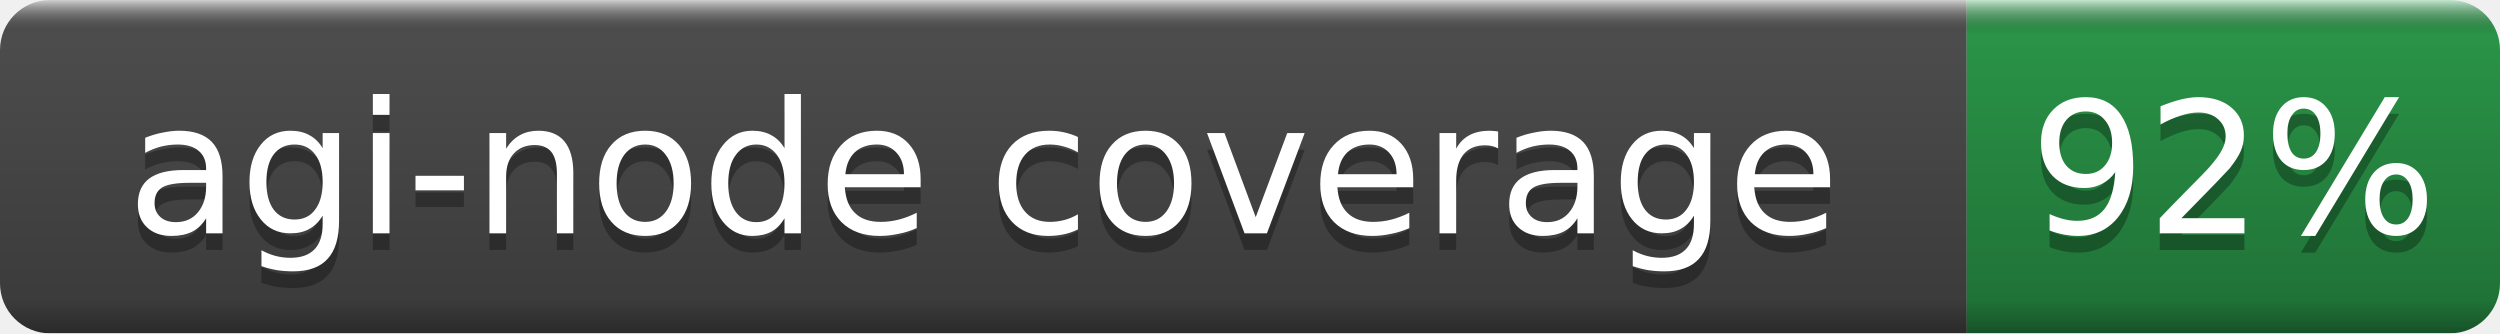
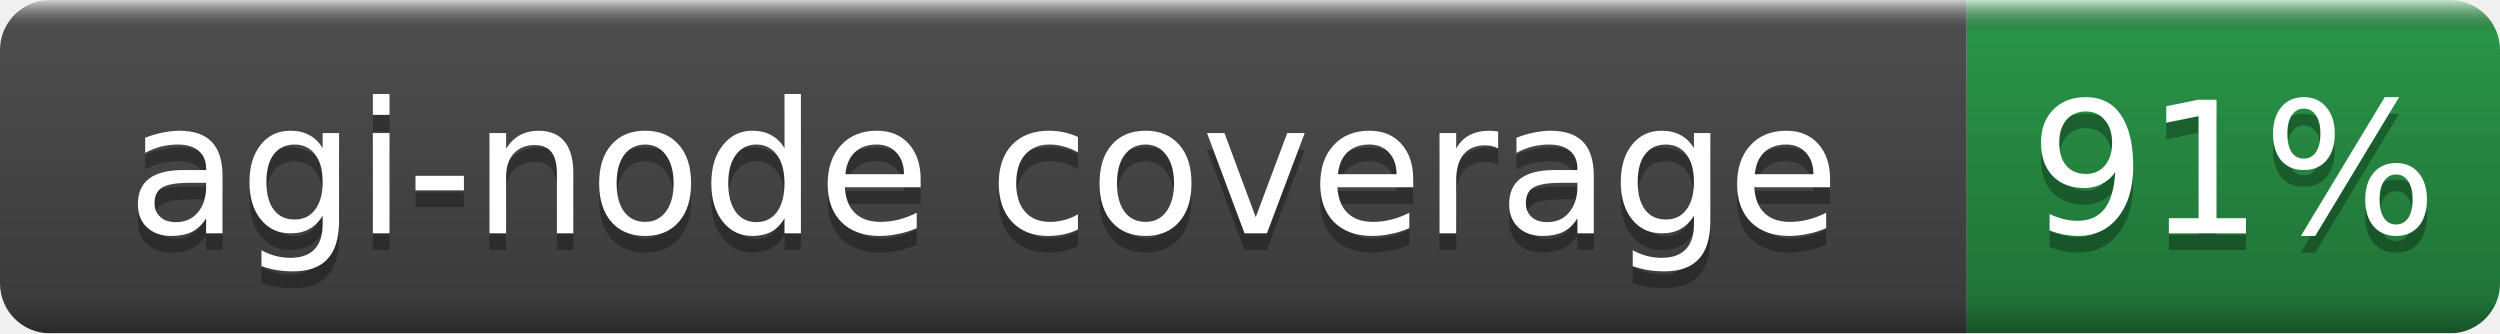
- <svg xmlns="http://www.w3.org/2000/svg" width="150" height="20" role="img" aria-label="agi-node coverage: 92%">
+ <svg xmlns="http://www.w3.org/2000/svg" width="150" height="20" role="img" aria-label="agi-node coverage: 91%">
  <linearGradient id="b" x2="0" y2="100%">
    <stop offset="0" stop-color="#fff" stop-opacity=".7" />
    <stop offset=".1" stop-opacity=".1" />
    <stop offset=".9" stop-opacity=".3" />
    <stop offset="1" stop-opacity=".5" />
  </linearGradient>
  <mask id="a">
    <rect width="150" height="20" rx="3" fill="#fff" />
  </mask>
  <g mask="url(#a)">
    <rect width="118" height="20" fill="#555" />
    <rect x="118" width="32" height="20" fill="#2ea44f" />
    <rect width="150" height="20" fill="url(#b)" />
  </g>
  <g fill="#fff" text-anchor="middle" font-family="DejaVu Sans,Verdana,Geneva,sans-serif" font-size="11">
    <text x="59.0" y="15" fill="#010101" fill-opacity=".3">agi-node coverage</text>
    <text x="59.0" y="14">agi-node coverage</text>
-     <text x="134.0" y="15" fill="#010101" fill-opacity=".3">92%</text>
-     <text x="134.0" y="14">92%</text>
+     <text x="134.0" y="15" fill="#010101" fill-opacity=".3">91%</text>
+     <text x="134.0" y="14">91%</text>
  </g>
</svg>
